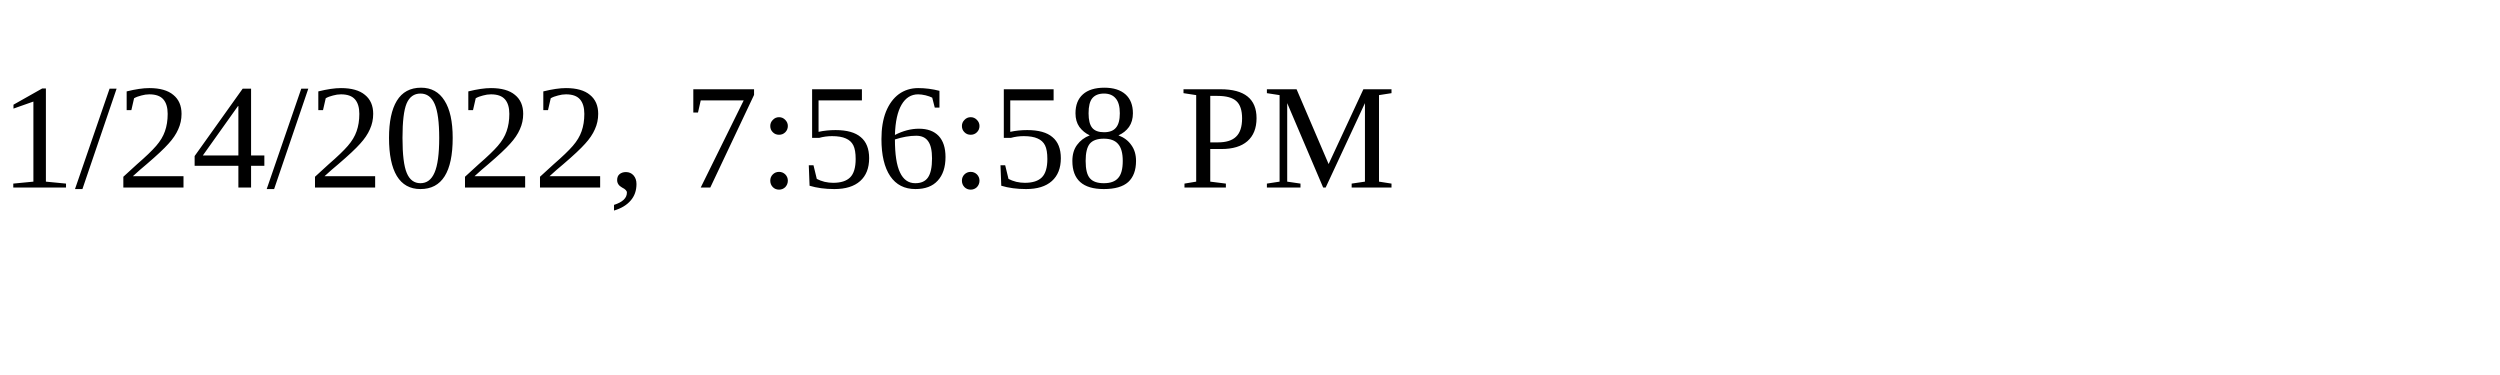
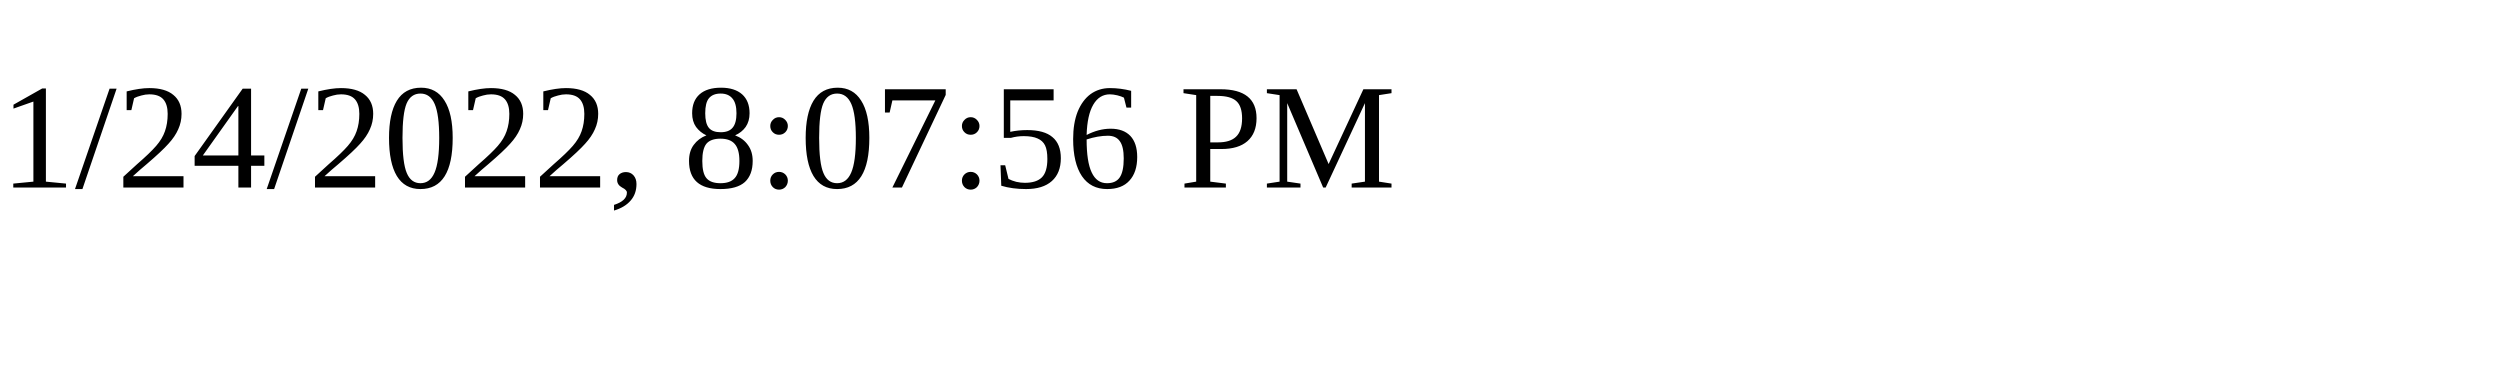
<svg xmlns="http://www.w3.org/2000/svg" height="30" width="200">
-   <text x="0" y="15">1/24/2022, 7:56:58 PM</text>
+   <text x="0" y="15">1/24/2022, 8:07:56 PM</text>
</svg>
